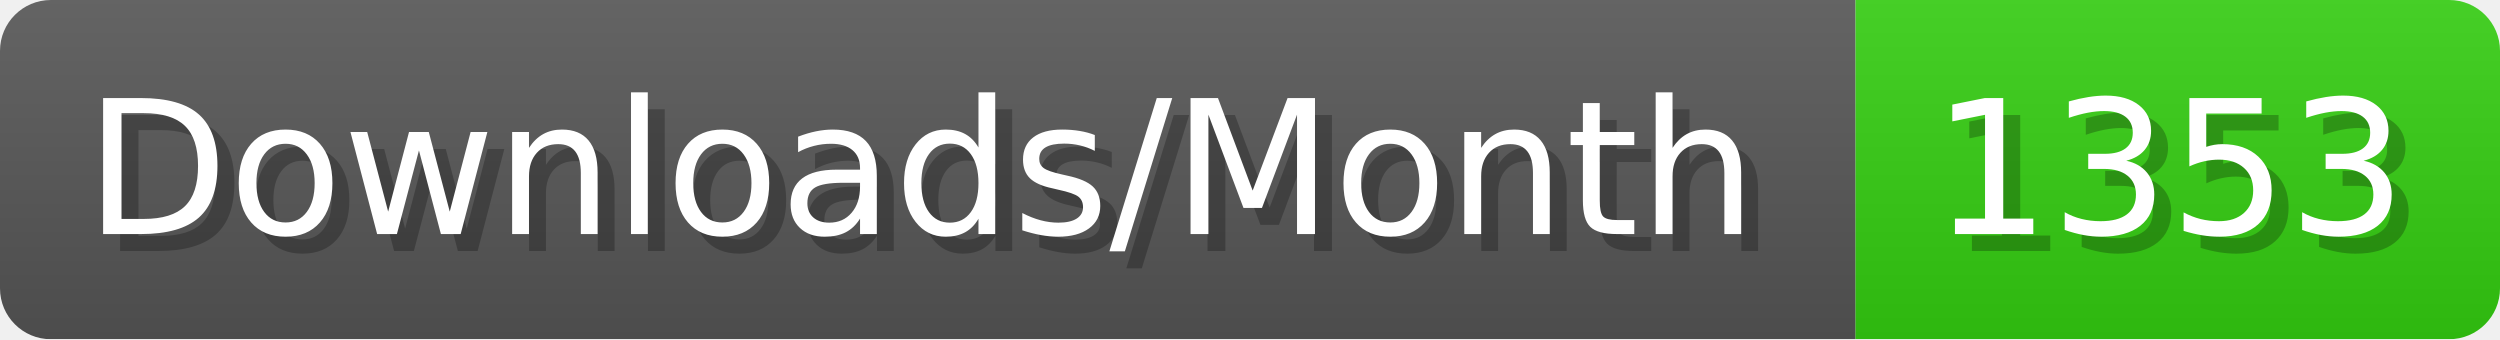
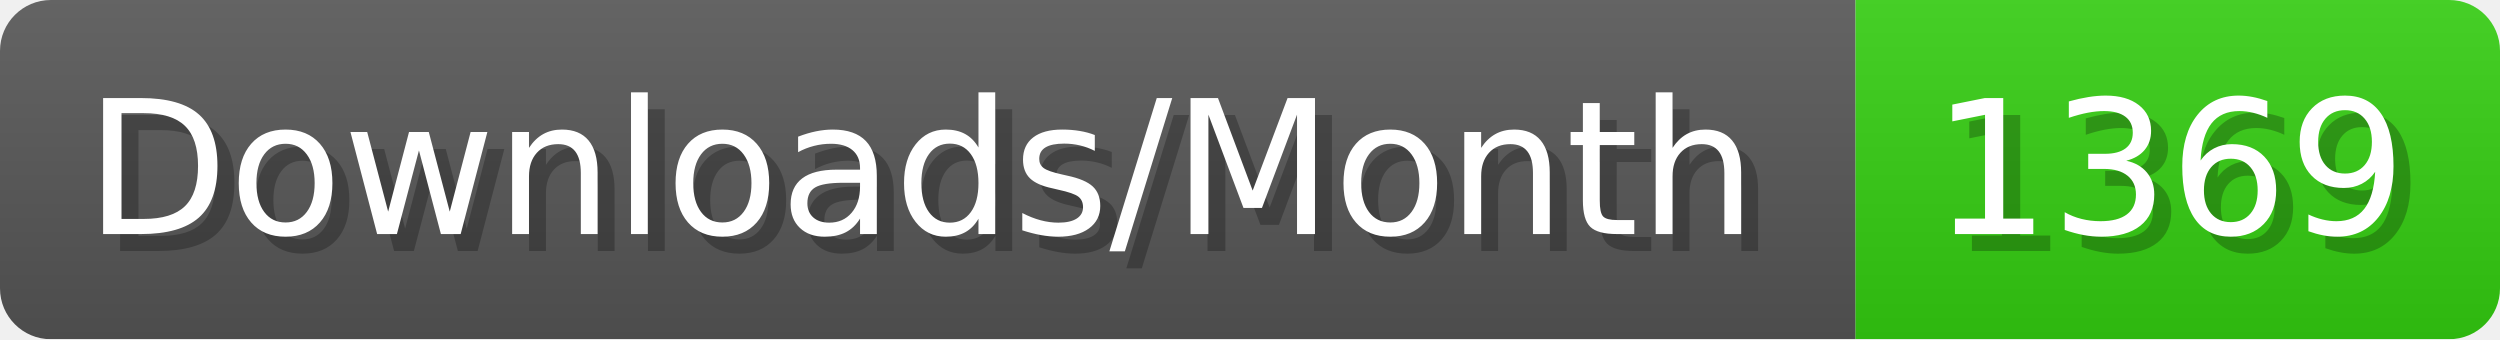
- <svg xmlns="http://www.w3.org/2000/svg" width="147.4" height="20" viewBox="0 0 1474 200" role="img" aria-label="Downloads/Month: 1353">
+ <svg xmlns="http://www.w3.org/2000/svg" width="147.4" height="20" viewBox="0 0 1474 200" role="img" aria-label="Downloads/Month: 1369">
  <linearGradient id="YlXUI" x2="0" y2="100%">
    <stop offset="0" stop-opacity=".1" stop-color="#EEE" />
    <stop offset="1" stop-opacity=".1" />
  </linearGradient>
  <mask id="JHhop">
    <rect width="1474" height="200" rx="30" fill="#FFF" />
  </mask>
  <g mask="url(#JHhop)">
    <rect width="1094" height="200" fill="#555" />
    <rect width="380" height="200" fill="#3C1" x="1094" />
    <rect width="1474" height="200" fill="url(#YlXUI)" />
  </g>
  <g aria-hidden="true" fill="#fff" text-anchor="start" font-family="Verdana,DejaVu Sans,sans-serif" font-size="110">
    <text x="60" y="148" textLength="994" fill="#000" opacity="0.25">Downloads/Month</text>
    <text x="50" y="138" textLength="994">Downloads/Month</text>
-     <text x="1149" y="148" textLength="280" fill="#000" opacity="0.25">1353</text>
-     <text x="1139" y="138" textLength="280">1353</text>
+     <text x="1149" y="148" textLength="280" fill="#000" opacity="0.25">1369</text>
+     <text x="1139" y="138" textLength="280">1369</text>
  </g>
</svg>
